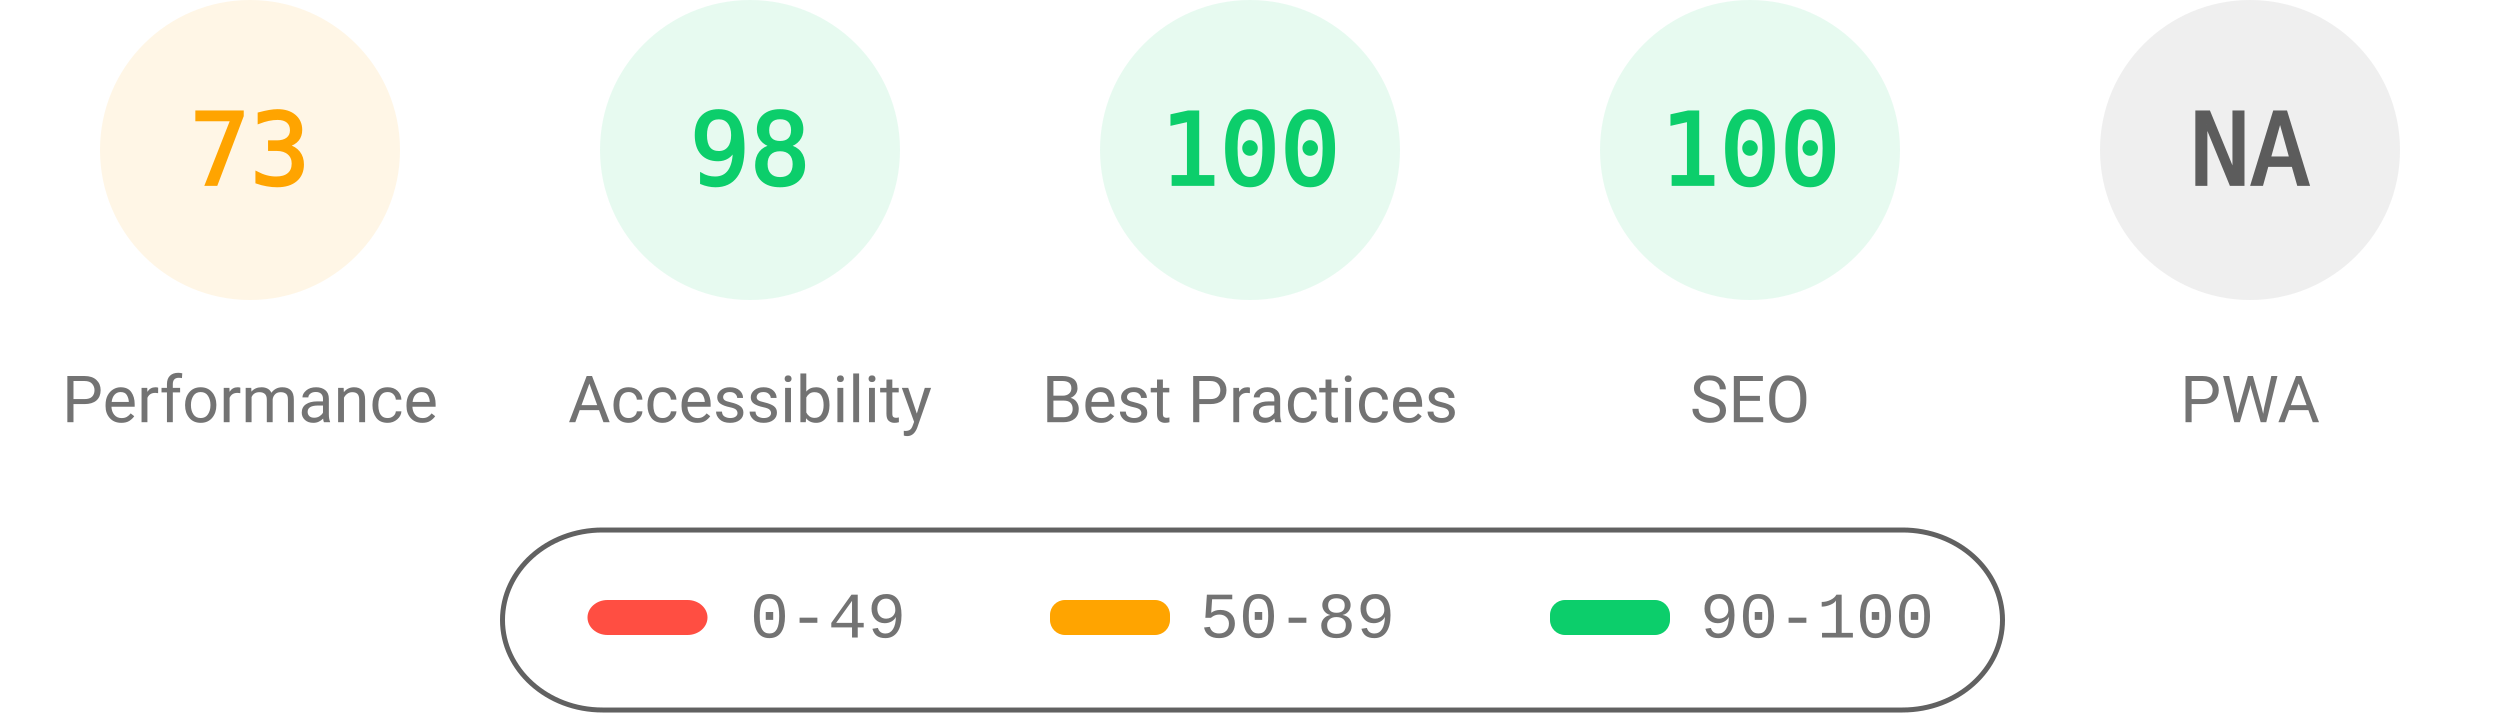
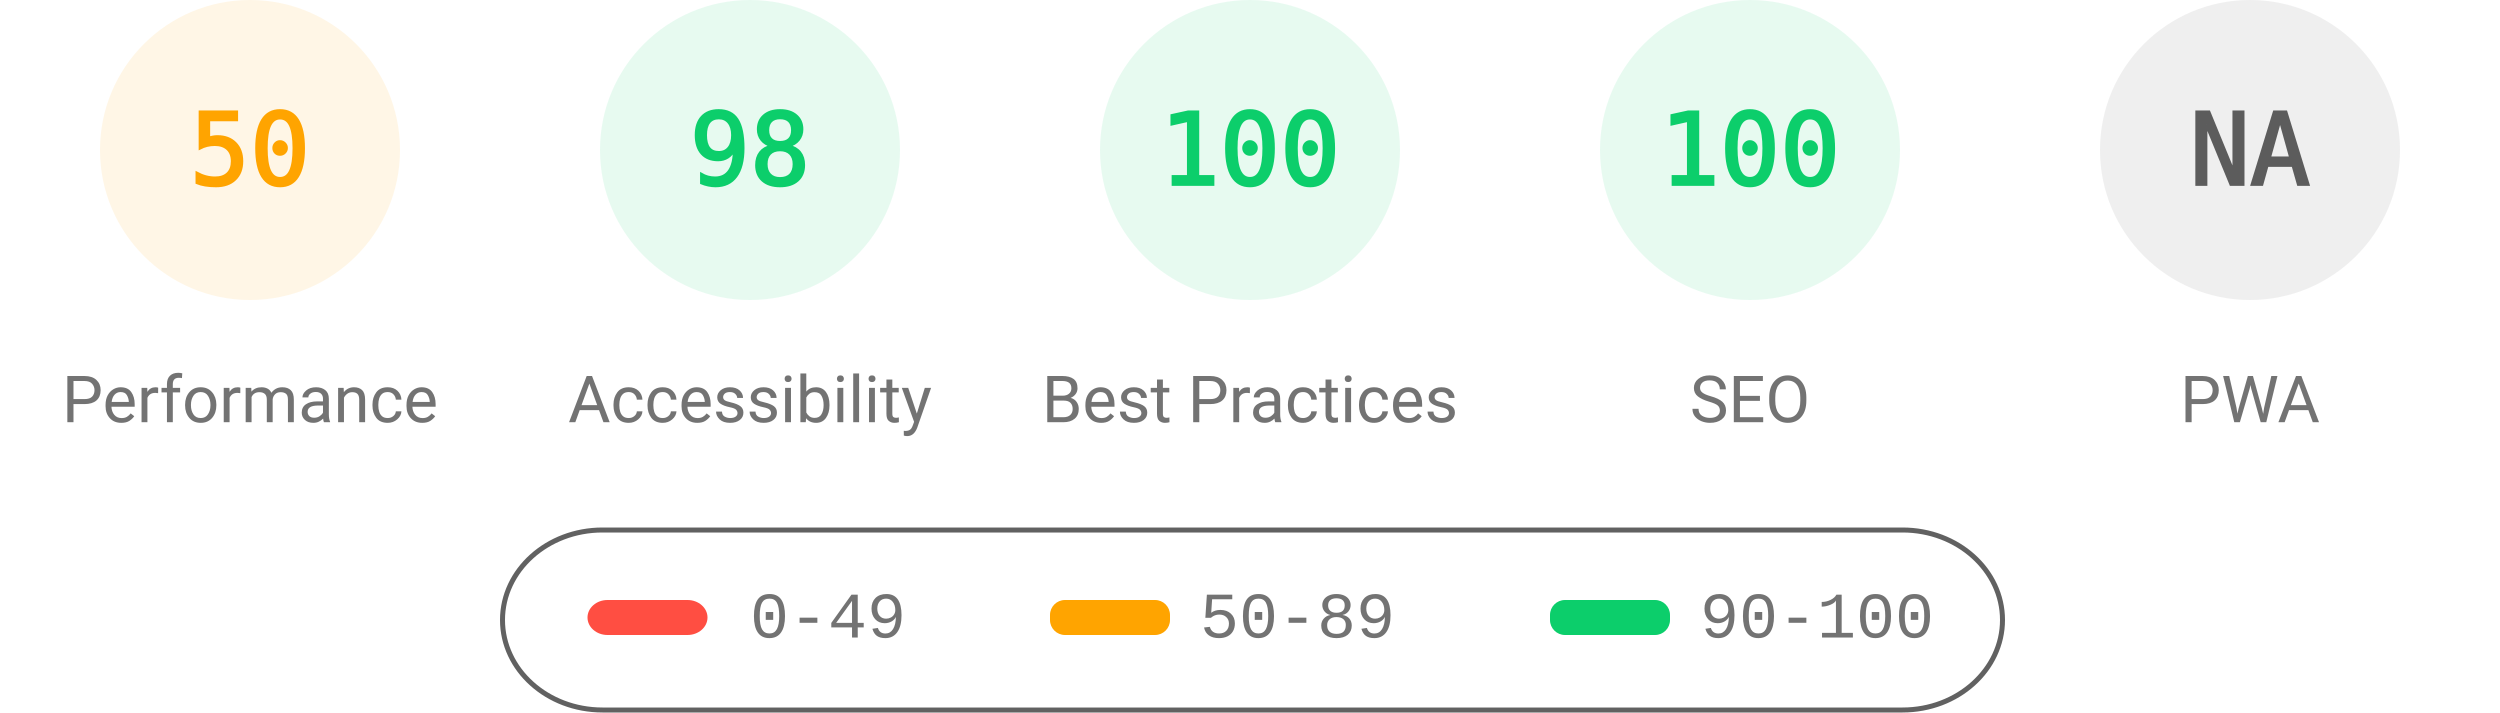
<svg xmlns="http://www.w3.org/2000/svg" fill="none" width="1000" height="285">
  <style>.gauge-base{opacity:.1}.gauge-arc{fill:none;animation-delay:250ms;stroke-linecap:round;transform:rotate(-90deg);transform-origin:100px 60px;animation:load-gauge 1s ease forwards}.guage-text{font-size:40px;font-family:monospace;text-align:center}.guage-red{color:#ff4e42;fill:#ff4e42;stroke:#ff4e42}.guage-orange{color:#ffa400;fill:#ffa400;stroke:#ffa400}.guage-green{color:#0cce6b;fill:#0cce6b;stroke:#0cce6b}.guage-undefined{color:#5c5c5c;fill:#5c5c5c;stroke:#5c5c5c}.guage-title{color:#737373;fill:#737373;stroke:none;font-size:26px;line-height:26px;font-family:Roboto,Halvetica,Arial,sans-serif}@keyframes load-gauge{from{stroke-dasharray:0 352.858}}</style>
  <svg class="guage-div guage-perf guage-orange" viewBox="0 0 200 200" width="200" height="200">
    <circle class="gauge-base" r="56" cx="100" cy="60" stroke-width="8" />
-     <circle class="gauge-arc guage-arc-1" r="56" cx="100" cy="60" stroke-width="8" style="stroke-dasharray:256.856,351.858" />
-     <text class="guage-text" x="100" y="60" alignment-baseline="central" dominant-baseline="central" text-anchor="middle">73</text>
+     <circle class="gauge-arc guage-arc-1" r="56" cx="100" cy="60" stroke-width="8" style="stroke-dasharray:175.929,351.858" />
+     <text class="guage-text" x="100" y="60" alignment-baseline="central" dominant-baseline="central" text-anchor="middle">50</text>
    <text class="guage-title" x="100" y="160" alignment-baseline="central" dominant-baseline="central" text-anchor="middle">Performance</text>
  </svg>
  <svg class="guage-div guage-acc guage-green" viewBox="0 0 200 200" width="200" height="200" x="200">
    <circle class="gauge-base" r="56" cx="100" cy="60" stroke-width="8" />
    <circle class="gauge-arc guage-arc-2" r="56" cx="100" cy="60" stroke-width="8" style="stroke-dasharray:344.821,351.858" />
    <text class="guage-text" x="100" y="60" alignment-baseline="central" dominant-baseline="central" text-anchor="middle">98</text>
    <text class="guage-title" x="100" y="160" alignment-baseline="central" dominant-baseline="central" text-anchor="middle">Accessibility</text>
  </svg>
  <svg class="guage-div guage-best guage-green" viewBox="0 0 200 200" width="200" height="200" x="400">
    <circle class="gauge-base" r="56" cx="100" cy="60" stroke-width="8" />
    <circle class="gauge-arc guage-arc-3" r="56" cx="100" cy="60" stroke-width="8" style="stroke-dasharray:351.858,351.858" />
    <text class="guage-text" x="100" y="60" alignment-baseline="central" dominant-baseline="central" text-anchor="middle">100</text>
    <text class="guage-title" x="100" y="160" alignment-baseline="central" dominant-baseline="central" text-anchor="middle">Best Practices</text>
  </svg>
  <svg class="guage-div guage-seo guage-green" viewBox="0 0 200 200" width="200" height="200" x="600">
    <circle class="gauge-base" r="56" cx="100" cy="60" stroke-width="8" />
    <circle class="gauge-arc guage-arc-4" r="56" cx="100" cy="60" stroke-width="8" style="stroke-dasharray:351.858,351.858" />
    <text class="guage-text" x="100" y="60" alignment-baseline="central" dominant-baseline="central" text-anchor="middle">100</text>
    <text class="guage-title" x="100" y="160" alignment-baseline="central" dominant-baseline="central" text-anchor="middle">SEO</text>
  </svg>
  <svg class="guage-div guage-pwa guage-undefined" viewBox="0 0 200 200" width="200" height="200" x="800">
    <circle class="gauge-base" r="56" cx="100" cy="60" stroke-width="8" />
    <circle class="gauge-arc guage-arc-4" r="56" cx="100" cy="60" stroke-width="8" style="stroke-dasharray:351.858,351.858" />
    <text class="guage-text" x="100" y="60" alignment-baseline="central" dominant-baseline="central" text-anchor="middle">NA</text>
    <text class="guage-title" x="100" y="160" alignment-baseline="central" dominant-baseline="central" text-anchor="middle">PWA</text>
  </svg>
  <svg width="604" height="76" x="200" y="210">
    <path fill="none" id="canvas_background" d="M-1-1h604v80H-1z" />
    <rect fill-opacity="0" stroke="#616161" stroke-width="2" rx="40" id="svg_2" height="72" width="600" y="2" x="1" fill="#000" />
    <rect stroke="#000" rx="8" id="svg_3" height="14" width="48" y="30" x="35" stroke-opacity="null" stroke-width="0" fill="#ff4e42" />
    <rect stroke="#000" rx="6" id="svg_4" height="14" width="48" y="30" x="220" stroke-opacity="null" stroke-width="0" fill="#ffa400" />
    <rect stroke="#000" rx="6" id="svg_5" height="14" width="48" y="30" x="420" stroke-opacity="null" stroke-width="0" fill="#0cce6b" />
    <text xml:space="preserve" text-anchor="start" font-family="'Courier New', Courier, monospace" font-size="26" id="svg_6" y="45" x="100" stroke-opacity="null" stroke-width="0" stroke="#000" fill="#737373">0-49</text>
    <text xml:space="preserve" text-anchor="start" font-family="'Courier New', Courier, monospace" font-size="26" id="svg_7" y="45" x="280" stroke-opacity="null" stroke-width="0" stroke="#000" fill="#737373">50-89</text>
    <text xml:space="preserve" text-anchor="start" font-family="'Courier New', Courier, monospace" font-size="26" id="svg_8" y="45" x="480" stroke-opacity="null" stroke-width="0" stroke="#000" fill="#737373">90-100</text>
  </svg>
</svg>
